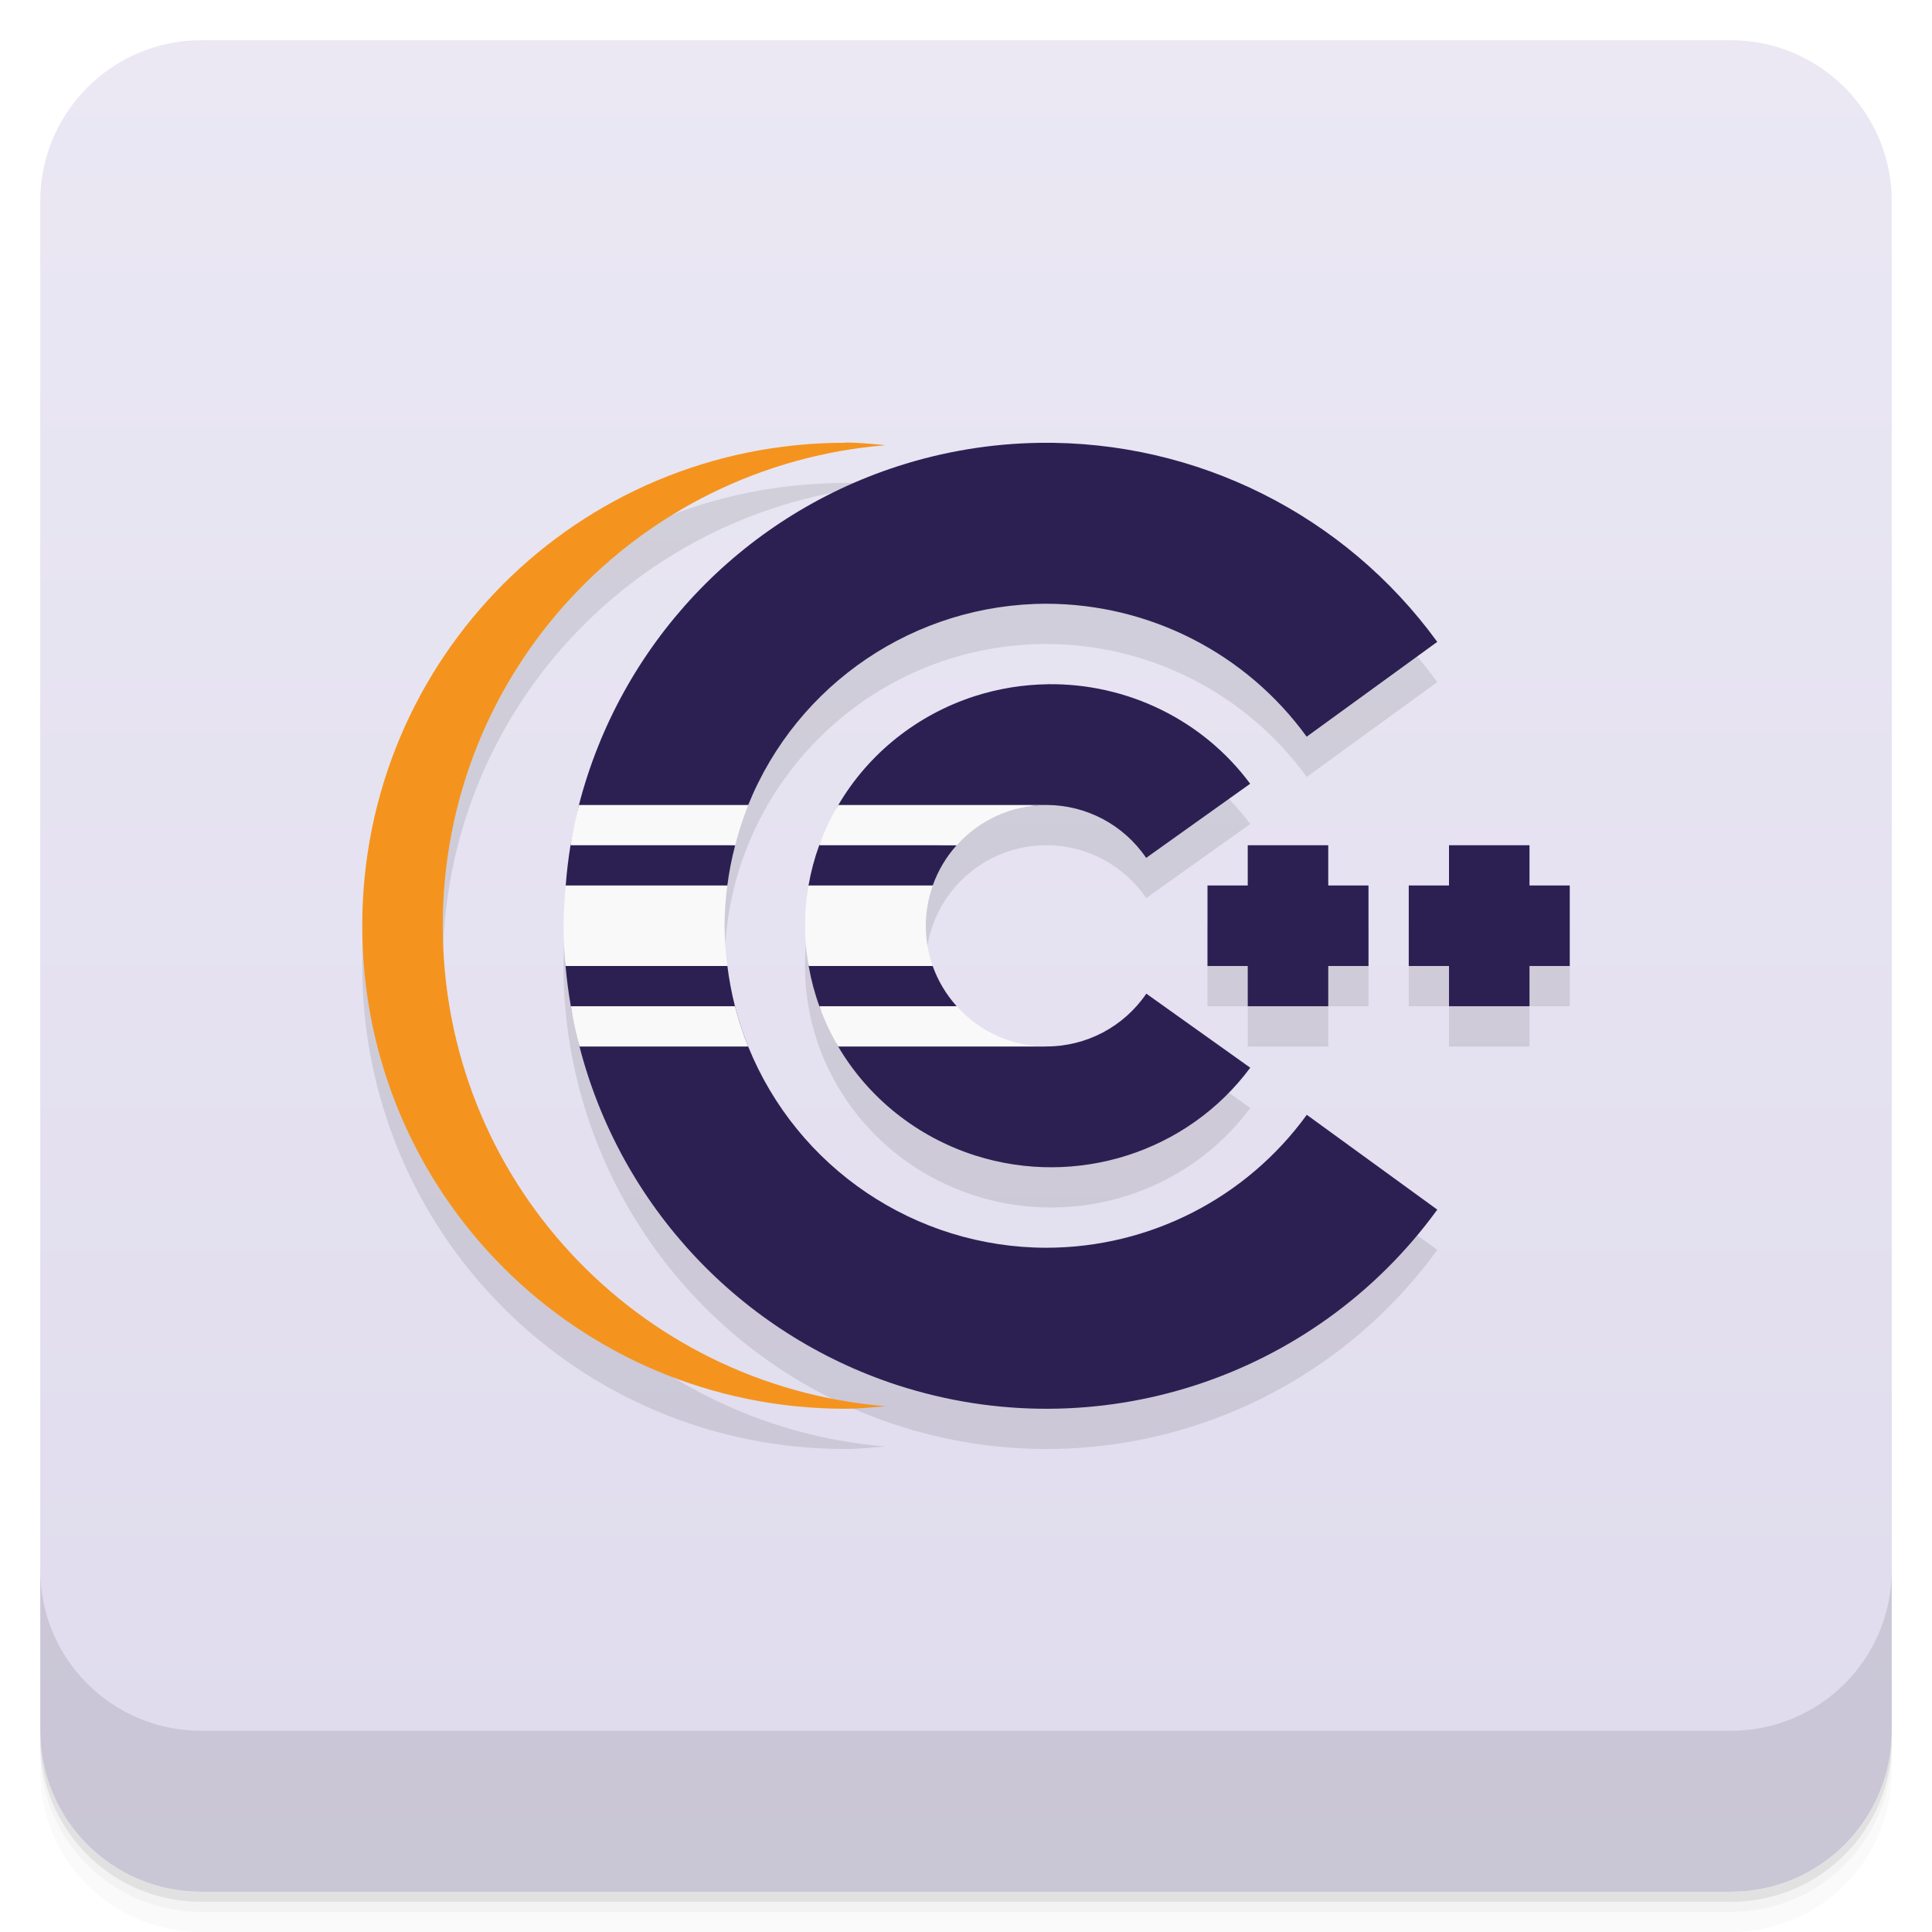
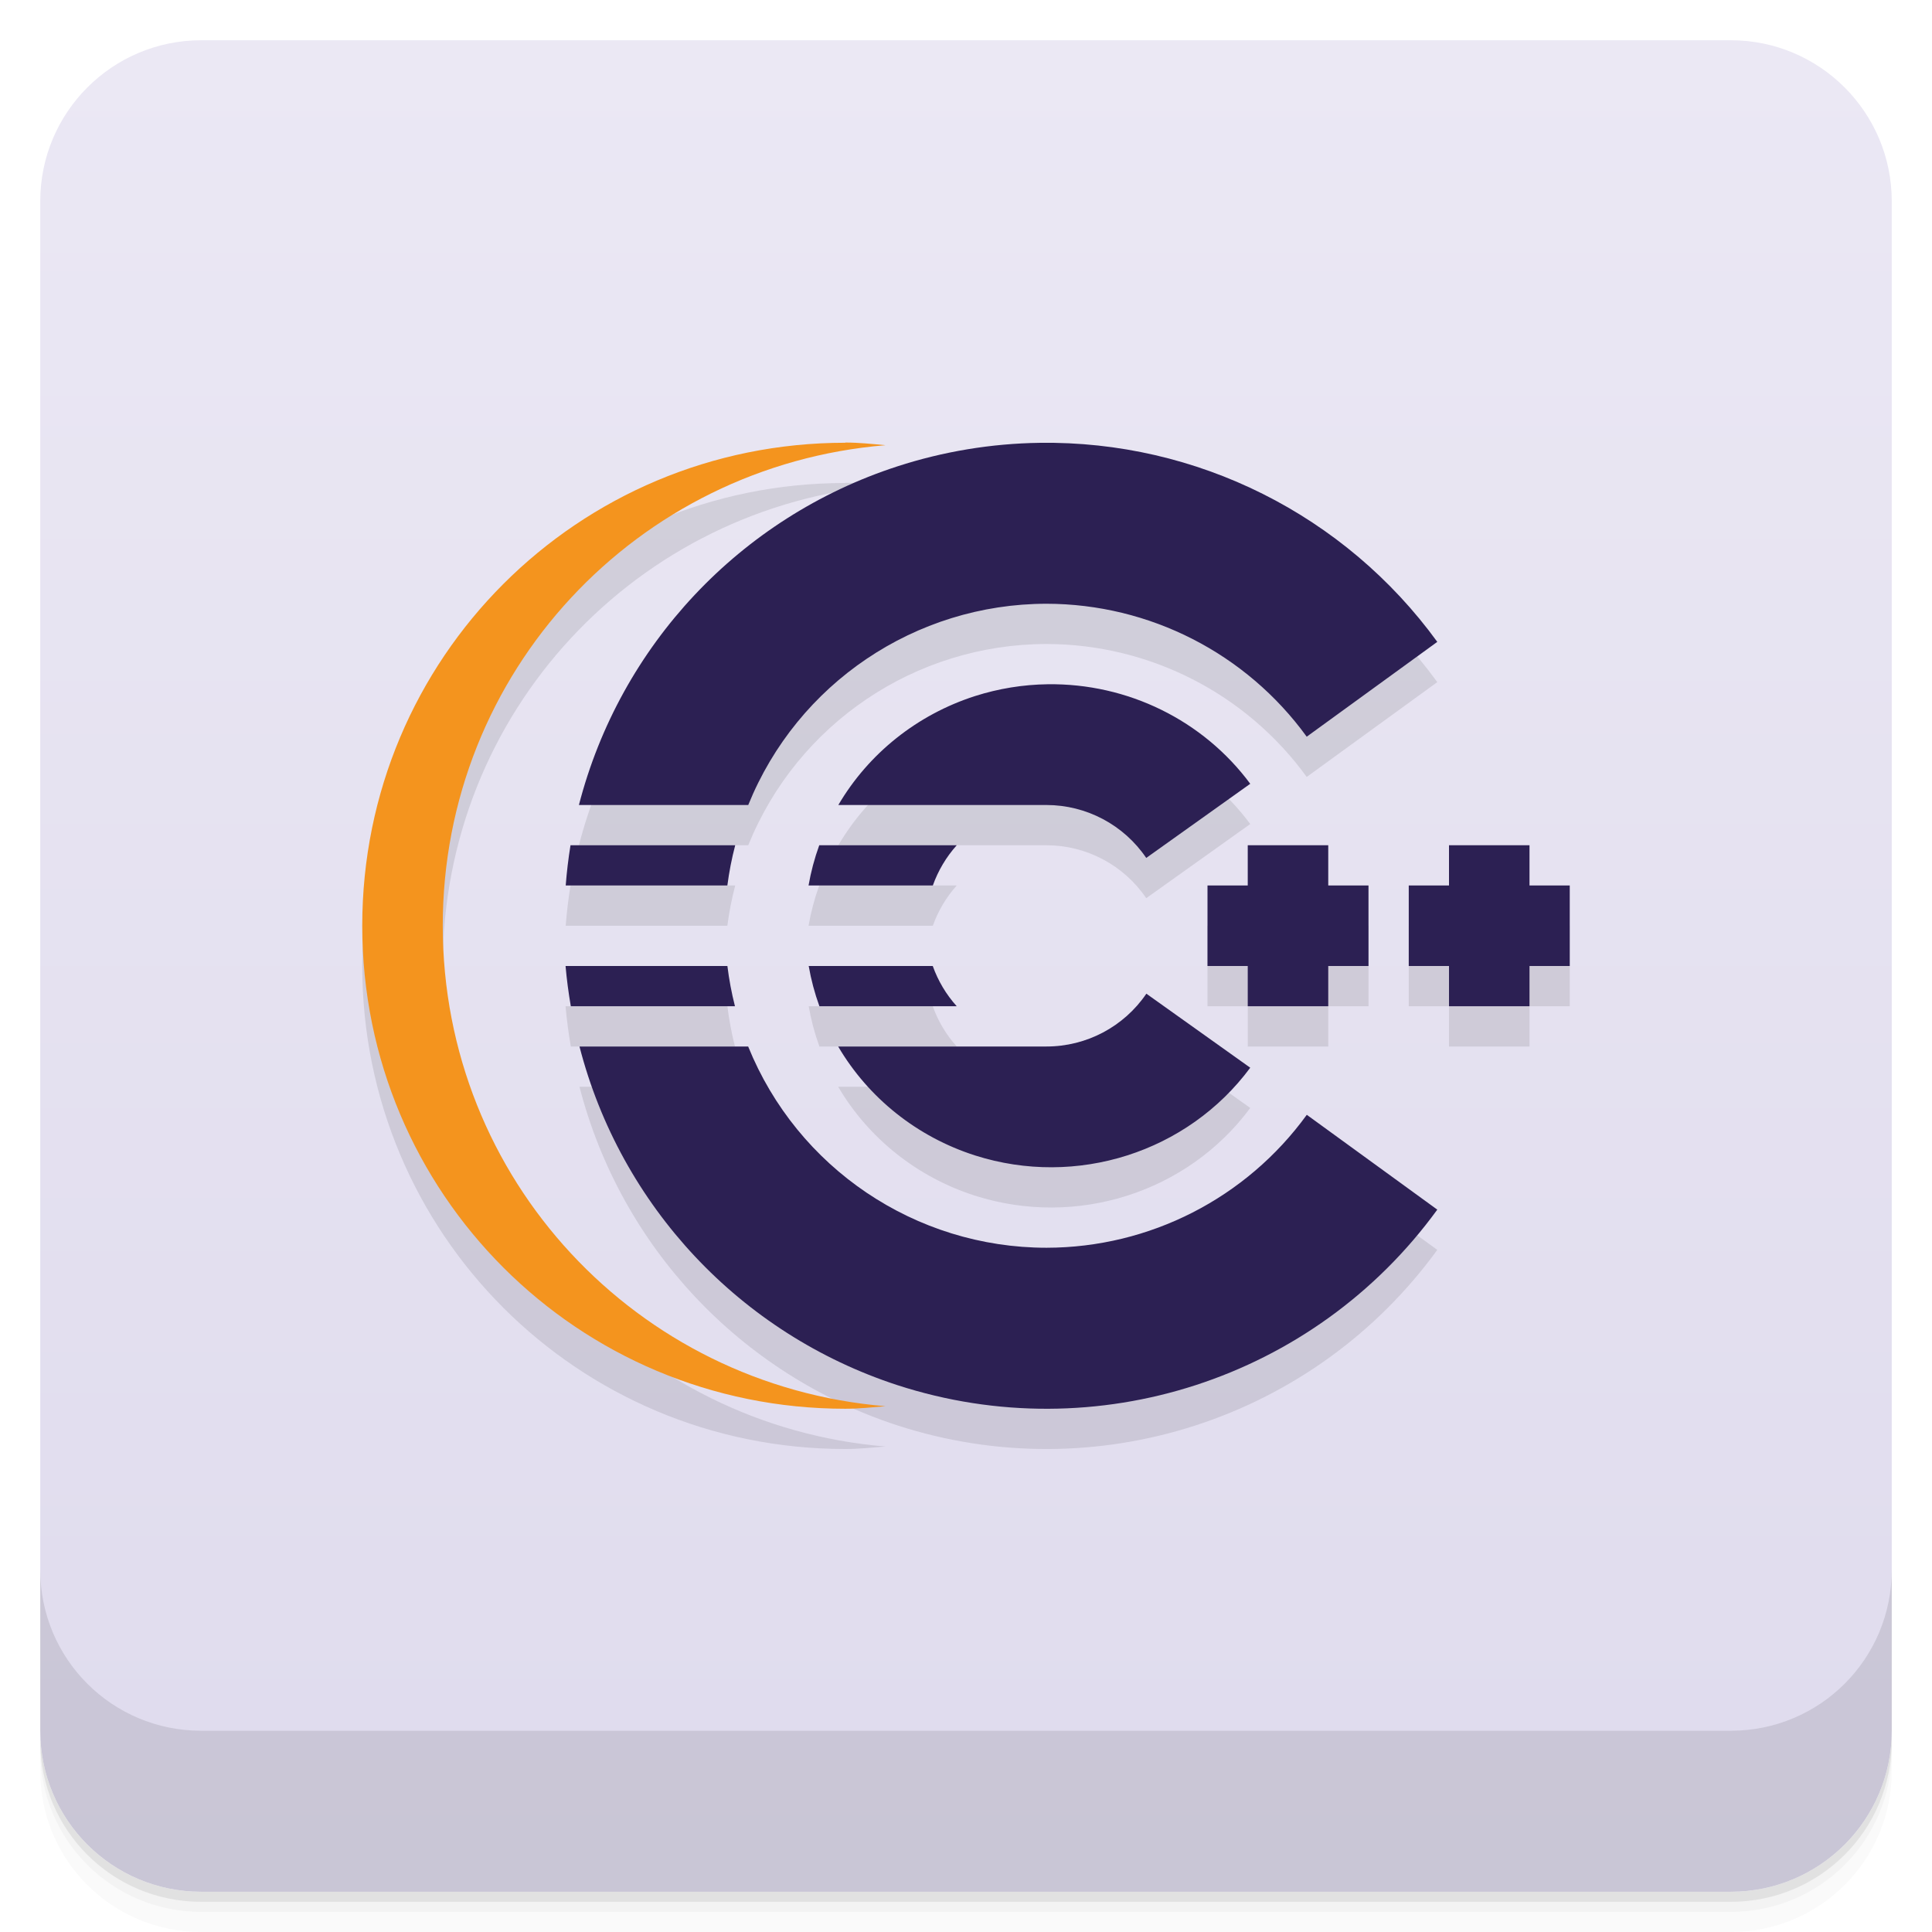
<svg xmlns="http://www.w3.org/2000/svg" version="1.1" viewBox="0 0 48 48">
  <defs>
    <linearGradient id="bg" x2="0" y1="1" y2="47" gradientUnits="userSpaceOnUse">
      <stop style="stop-color:#ebe8f4" offset="0" />
      <stop style="stop-color:#dfdbed" offset="1" />
    </linearGradient>
  </defs>
  <path d="m1 43v0.25c0 2.216 1.784 4 4 4h38c2.216 0 4-1.784 4-4v-0.25c0 2.216-1.784 4-4 4h-38c-2.216 0-4-1.784-4-4zm0 0.5v0.5c0 2.216 1.784 4 4 4h38c2.216 0 4-1.784 4-4v-0.5c0 2.216-1.784 4-4 4h-38c-2.216 0-4-1.784-4-4z" style="opacity:.02" />
  <path d="m1 43.25v0.25c0 2.216 1.784 4 4 4h38c2.216 0 4-1.784 4-4v-0.25c0 2.216-1.784 4-4 4h-38c-2.216 0-4-1.784-4-4z" style="opacity:.05" />
  <path d="m1 43v0.25c0 2.216 1.784 4 4 4h38c2.216 0 4-1.784 4-4v-0.25c0 2.216-1.784 4-4 4h-38c-2.216 0-4-1.784-4-4z" style="opacity:.1" />
  <rect x="1" y="1" width="46" height="46" rx="4" style="fill:url(#bg)" />
  <path d="m1 39v4c0 2.216 1.784 4 4 4h38c2.216 0 4-1.784 4-4v-4c0 2.216-1.784 4-4 4h-38c-2.216 0-4-1.784-4-4z" style="opacity:.1" />
-   <path d="m21 11.994v0.006c-6.648 0-12 5.352-12 12s5.352 12 12 12c0.34 0 0.664-0.035 1-0.062-6.172-0.512-11-5.635-11-11.939 0-6.309 4.828-11.43 11-11.938-0.336-0.031-0.66-0.066-1-0.066zm4.83 0.008a12 12 0 0 0-3.539 0.586 12 12 0 0 0-8.291 11.412 12 12 0 0 0 8.291 11.412 12 12 0 0 0 13.418-4.359l-3.242-2.356a8 8 0 0 1-6.467 3.303 8 8 0 0 1-8-8 8 8 0 0 1 8-8 8 8 0 0 1 6.465 3.303l3.244-2.356a12 12 0 0 0-9.879-4.945zm0.199 5.998a6.116 6 0 0 0-1.803 0.293 6.116 6 0 0 0-4.227 5.707 6.116 6 0 0 0 4.227 5.707 6.116 6 0 0 0 6.836-2.18l-2.582-1.84a3 3 0 0 1-2.481 1.312 3 3 0 0 1-3-3 3 3 0 0 1 3-3 3 3 0 0 1 2.478 1.315l2.584-1.842a6.116 6 0 0 0-5.033-2.473zm4.971 4v1h-1v2h1v1h2v-1h1v-2h-1v-1zm5 0v1h-1v2h1v1h2v-1h1v-2h-1v-1z" style="fill-rule:evenodd;opacity:.1" />
+   <path d="m21 11.994v0.006c-6.648 0-12 5.352-12 12s5.352 12 12 12c0.34 0 0.664-0.035 1-0.062-6.172-0.512-11-5.635-11-11.939 0-6.309 4.828-11.43 11-11.938-0.336-0.031-0.66-0.066-1-0.066zm4.83 0.008a12 12 0 0 0-3.539 0.586 12 12 0 0 0-7.908 8.412h4.207a8 8 0 0 1 7.41-5 8 8 0 0 1 6.465 3.303l3.244-2.356a12 12 0 0 0-9.879-4.945zm0.199 5.998a6.116 6 0 0 0-1.803 0.293 6.116 6 0 0 0-3.398 2.707h5.172a3 3 0 0 1 2.478 1.315l2.584-1.842a6.116 6 0 0 0-5.033-2.473zm-11.855 4a12 12 0 0 0-0.119 1h4.016a8 8 0 0 1 0.195-1zm6.18 0a6.116 6 0 0 0-0.266 1h3.088a3 3 0 0 1 0.594-1zm10.646 0v1h-1v2h1v1h2v-1h1v-2h-1v-1zm5 0v1h-1v2h1v1h2v-1h1v-2h-1v-1zm-21.949 3a12 12 0 0 0 0.131 1h4.078a8 8 0 0 1-0.188-1zm6.041 0a6.116 6 0 0 0 0.266 1h3.412a3 3 0 0 1-0.596-1zm8.389 0.688a3 3 0 0 1-2.481 1.312h-5.176a6.116 6 0 0 0 3.402 2.707 6.116 6 0 0 0 6.836-2.18zm-14.084 1.312a12 12 0 0 0 7.894 8.412 12 12 0 0 0 13.418-4.359l-3.242-2.356a8 8 0 0 1-6.467 3.303 8 8 0 0 1-7.412-5z" style="fill-rule:evenodd;opacity:.1" />
  <path d="m21 11c-6.648 0-12 5.352-12 12s5.352 12 12 12c0.34 0 0.664-0.035 1-0.063-6.172-0.512-11-5.633-11-11.938 0-6.309 4.828-11.43 11-11.938-0.336-0.031-0.66-0.066-1-0.066" style="fill-rule:evenodd;fill:#f4941e" />
-   <path d="m25.83 11.002a12 12 0 0 0-3.539 0.586 12 12 0 0 0-7.908 8.412l-0.209 1a12 12 0 0 0-0.119 1l-0.004 2a12 12 0 0 0 0.131 1l2e-3 0.006 0.213 0.994a12 12 0 0 0 7.894 8.412 12 12 0 0 0 13.418-4.359l-3.242-2.356a8 8 0 0 1-6.467 3.303 8 8 0 0 1-7.412-5 8 8 0 0 1-2e-3 -0.006 8 8 0 0 1-0.326-0.994 8 8 0 0 1-0.188-1v-2e-3c-0.403-0.679-0.909-1.36-2e-3 -1.998a8 8 0 0 1 0.195-1c-1.321-0.117-0.902-0.772 0.324-1a8 8 0 0 1 7.41-5 8 8 0 0 1 6.465 3.303l3.244-2.356a12 12 0 0 0-9.879-4.945zm0.199 5.998a6.116 6 0 0 0-1.803 0.293 6.116 6 0 0 0-3.398 2.707l-0.473 0.996a6.116 6 0 0 0-2e-3 0.004 6.116 6 0 0 0-0.266 1l0.004 1.998a6.116 6 0 0 0 0.266 1.002v2e-3c0.002 0.003 0.46 0.981 0.465 0.992a6.116 6 0 0 0 2e-3 0.006 6.116 6 0 0 0 3.402 2.707 6.116 6 0 0 0 6.836-2.18l-2.582-1.84a3 3 0 0 1-2.481 1.312c-1.557 0-5.301-0.361-2.231-1a3 3 0 0 1-0.596-1c-0.519-0.398-1.264-1.778 2e-3 -2a3 3 0 0 1 0.594-1c-2.935 0-0.048-0.899 1.949-0.984a3 3 0 0 1 0.281-0.016 3 3 0 0 1 2.478 1.315l2.584-1.842a6.116 6 0 0 0-5.033-2.473zm4.971 4v1h-1v2h1v1h2v-1h1v-2h-1v-1zm5 0v1h-1v2h1v1h2v-1h1v-2h-1v-1z" style="fill:#2c2053;paint-order:normal" />
-   <path d="m14.383 20a12 12 0 0 0-0.209 1h4.092a8 8 0 0 1 0.324-1zm6.445 0a6.116 6 0 0 0-0.475 1h3.416a3 3 0 0 1 2.231-1zm-6.773 2a12 12 0 0 0-0.055 1 12 12 0 0 0 0.051 1h4.021a8 8 0 0 1-0.072-1 8 8 0 0 1 0.07-1zm6.033 0a6.116 6 0 0 0-0.088 1 6.116 6 0 0 0 0.092 1h3.082a3 3 0 0 1-0.174-1 3 3 0 0 1 0.176-1zm-5.906 3a12 12 0 0 0 0.215 1h4.191a8 8 0 0 1-0.328-1zm6.176 0a6.116 6 0 0 0 0.467 1h5.176a3 3 0 0 1-2.231-1z" style="fill:#f9f9f9;paint-order:normal" />
+   <path d="m25.83 11.002a12 12 0 0 0-3.539 0.586 12 12 0 0 0-7.908 8.412h4.207a8 8 0 0 1 7.41-5 8 8 0 0 1 6.465 3.303l3.244-2.356a12 12 0 0 0-9.879-4.945zm0.199 5.998a6.116 6 0 0 0-1.803 0.293 6.116 6 0 0 0-3.398 2.707h5.172a3 3 0 0 1 2.478 1.315l2.584-1.842a6.116 6 0 0 0-5.033-2.473zm-11.855 4a12 12 0 0 0-0.119 1h4.016a8 8 0 0 1 0.195-1h-4.092zm6.18 0a6.116 6 0 0 0-0.266 1h3.088a3 3 0 0 1 0.594-1h-3.416zm10.646 0v1h-1v2h1v1h2v-1h1v-2h-1v-1h-2zm5 0v1h-1v2h1v1h2v-1h1v-2h-1v-1h-2zm-21.949 3a12 12 0 0 0 0.131 1h4.078a8 8 0 0 1-0.188-1h-4.021zm6.041 0a6.116 6 0 0 0 0.266 1h3.412a3 3 0 0 1-0.596-1h-3.082zm8.389 0.688a3 3 0 0 1-2.481 1.312h-5.176a6.116 6 0 0 0 3.402 2.707 6.116 6 0 0 0 6.836-2.18l-2.582-1.84zm-14.084 1.312a12 12 0 0 0 7.894 8.412 12 12 0 0 0 13.418-4.359l-3.242-2.356a8 8 0 0 1-6.467 3.303 8 8 0 0 1-7.412-5h-4.191z" style="fill:#2c2053;paint-order:normal" />
</svg>
